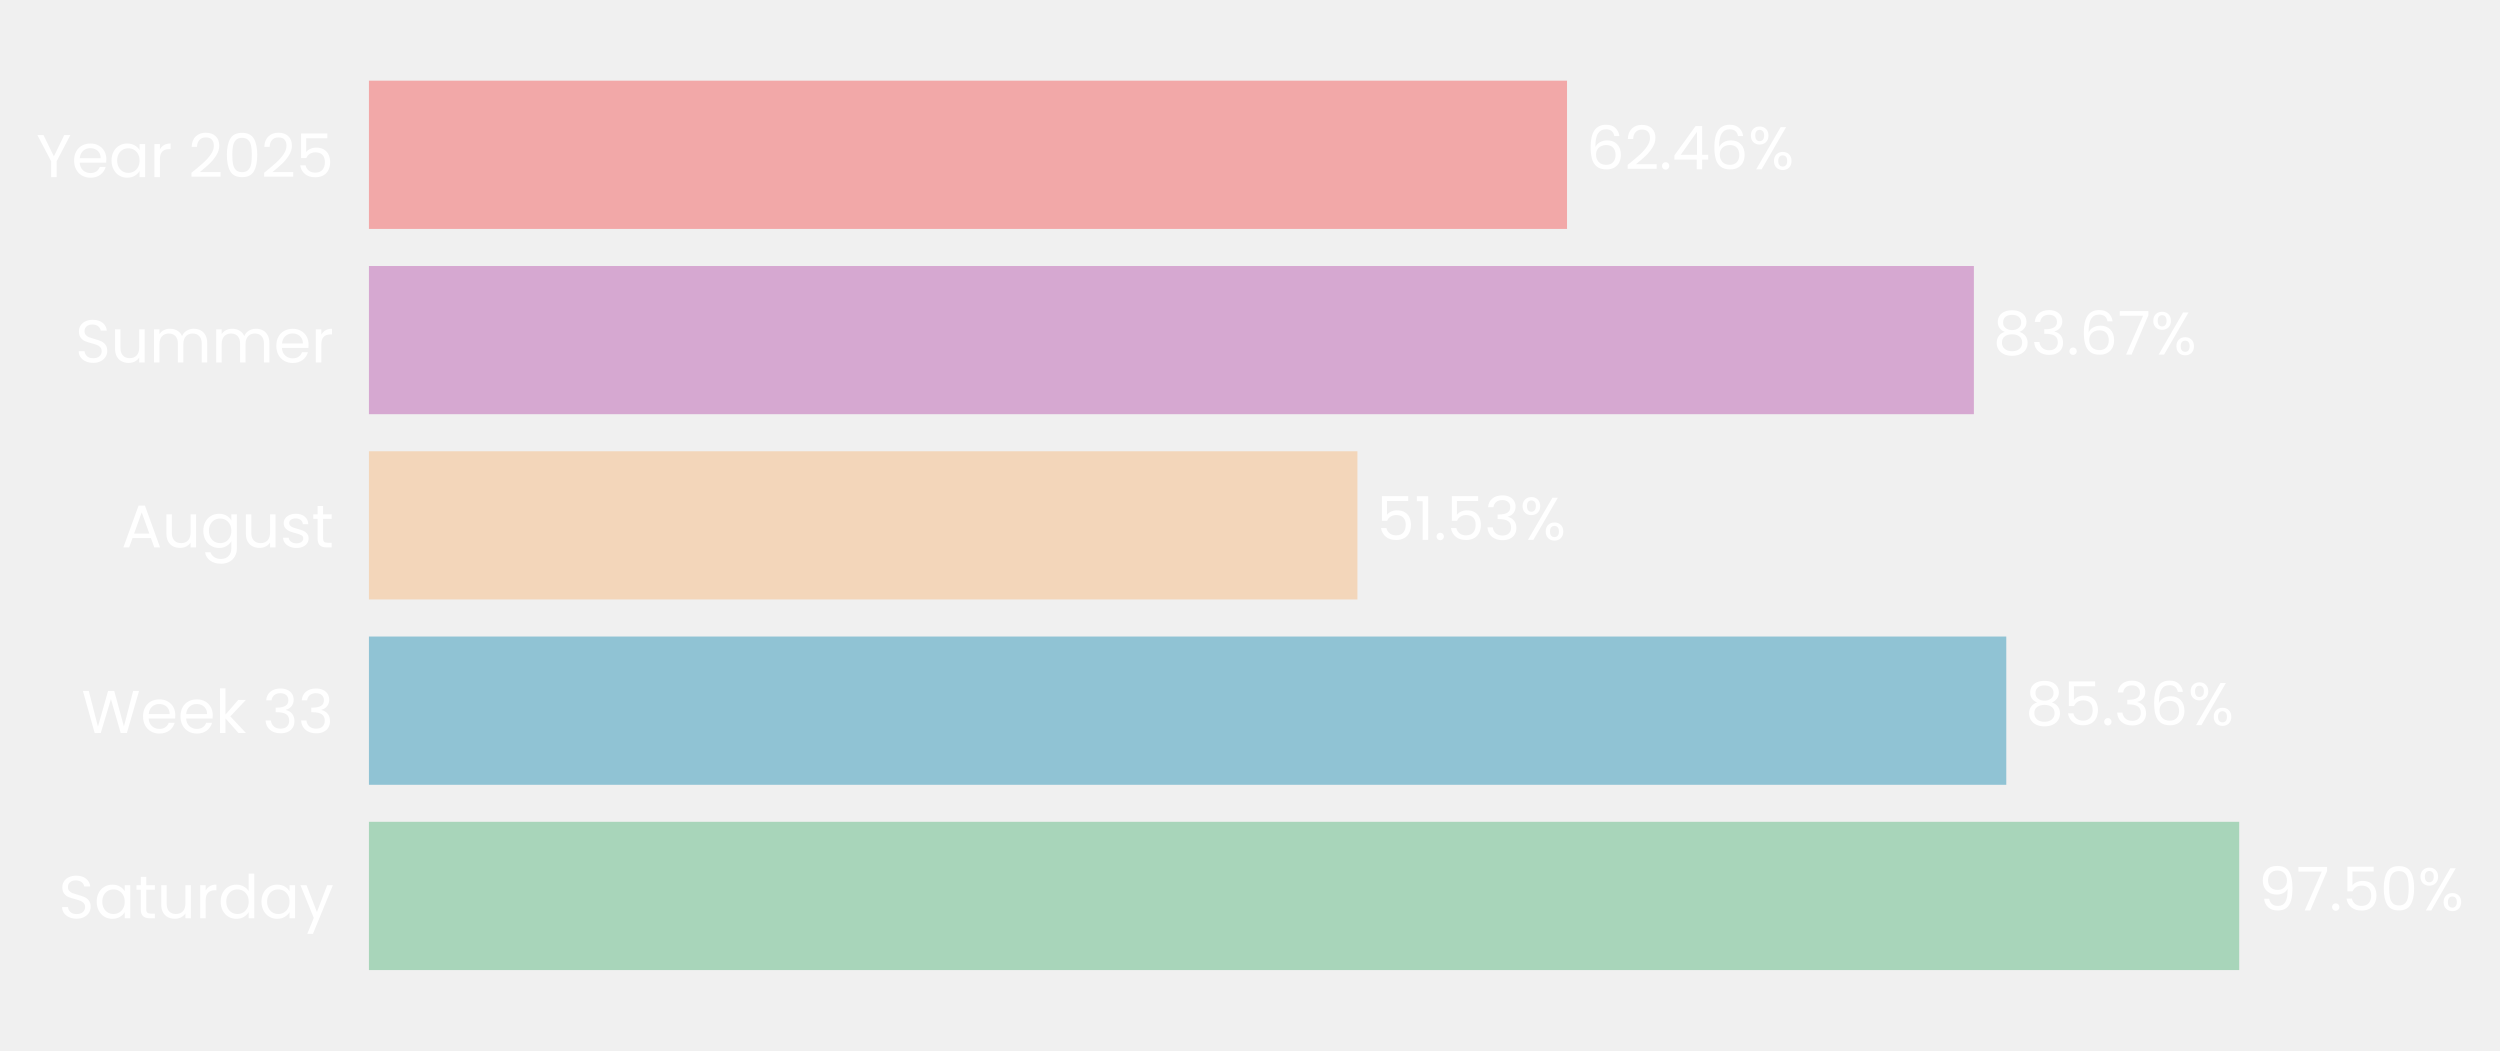
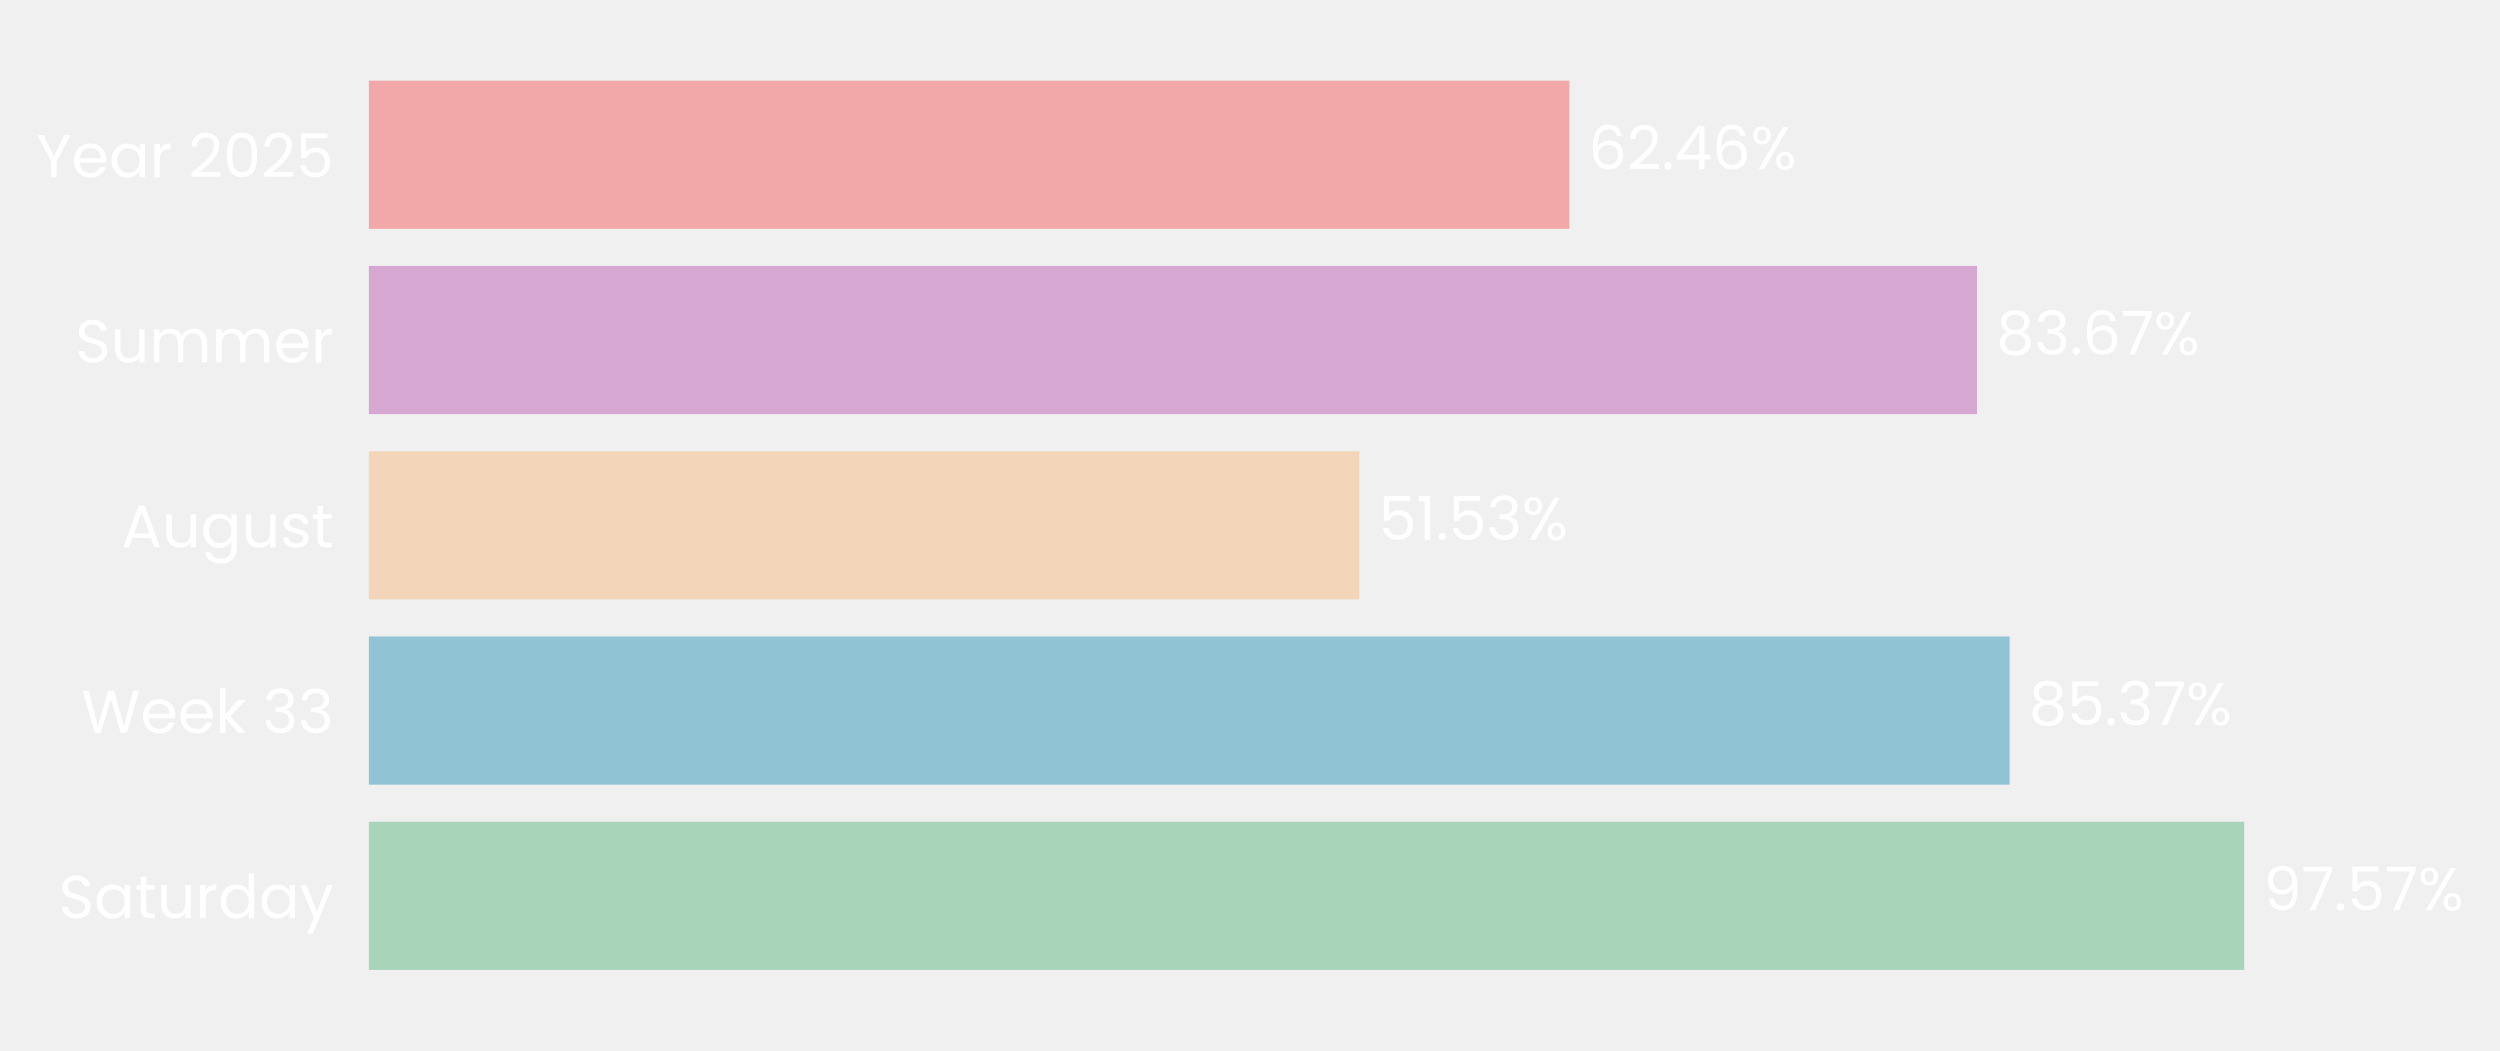
- <svg xmlns="http://www.w3.org/2000/svg" xmlns:xlink="http://www.w3.org/1999/xlink" width="496.784pt" height="208.8pt" viewBox="0 0 496.784 208.8" version="1.1">
+ <svg xmlns="http://www.w3.org/2000/svg" xmlns:xlink="http://www.w3.org/1999/xlink" width="496.861pt" height="208.8pt" viewBox="0 0 496.861 208.8" version="1.1">
  <defs>
    <style type="text/css">*{stroke-linejoin: round; stroke-linecap: butt}</style>
  </defs>
  <g id="figure_1">
    <g id="patch_1">
-       <path d="M 0 208.8  L 496.784 208.8  L 496.784 0  L 0 0  L 0 208.8  z " style="fill: none" />
+       <path d="M 0 208.8  L 496.861 208.8  L 496.861 0  L 0 0  L 0 208.8  z " style="fill: none" />
    </g>
    <g id="axes_1">
      <g id="patch_2">
-         <path d="M 73.311 201.6  L 454.49 201.6  L 454.49 7.2  L 73.311 7.2  L 73.311 201.6  z " style="fill: none" />
+         <path d="M 73.311 201.6  L 455.299 201.6  L 455.299 7.2  L 73.311 7.2  L 73.311 201.6  z " style="fill: none" />
      </g>
      <g id="patch_3">
-         <path d="M 73.311 192.764  L 444.961 192.764  L 444.961 163.309  L 73.311 163.309  z " clip-path="url(#p2ed1401759)" style="fill: #a8d5ba" />
+         <path d="M 73.311 192.764  L 446.015 192.764  L 446.015 163.309  L 73.311 163.309  z " clip-path="url(#pa1b6b8bdb7)" style="fill: #a8d5ba" />
      </g>
      <g id="patch_4">
-         <path d="M 73.311 155.945  L 398.675 155.945  L 398.675 126.491  L 73.311 126.491  z " clip-path="url(#p2ed1401759)" style="fill: #90c3d4" />
+         <path d="M 73.311 155.945  L 399.403 155.945  L 399.403 126.491  L 73.311 126.491  z " clip-path="url(#pa1b6b8bdb7)" style="fill: #90c3d4" />
      </g>
      <g id="patch_5">
-         <path d="M 73.311 119.127  L 269.741 119.127  L 269.741 89.673  L 73.311 89.673  z " clip-path="url(#p2ed1401759)" style="fill: #f3d6ba" />
+         <path d="M 73.311 119.127  L 270.167 119.127  L 270.167 89.673  L 73.311 89.673  z " clip-path="url(#pa1b6b8bdb7)" style="fill: #f3d6ba" />
      </g>
      <g id="patch_6">
-         <path d="M 73.311 82.309  L 392.238 82.309  L 392.238 52.855  L 73.311 52.855  z " clip-path="url(#p2ed1401759)" style="fill: #d6a8d1" />
+         <path d="M 73.311 82.309  L 392.917 82.309  L 392.917 52.855  L 73.311 52.855  z " clip-path="url(#pa1b6b8bdb7)" style="fill: #d6a8d1" />
      </g>
      <g id="patch_7">
-         <path d="M 73.311 45.491  L 311.391 45.491  L 311.391 16.036  L 73.311 16.036  z " clip-path="url(#p2ed1401759)" style="fill: #f2a8a8" />
+         <path d="M 73.311 45.491  L 311.897 45.491  L 311.897 16.036  L 73.311 16.036  z " clip-path="url(#pa1b6b8bdb7)" style="fill: #f2a8a8" />
      </g>
      <g id="matplotlib.axis_1">
        <g id="ytick_1">
          <g id="text_1">
            <g style="fill: #ffffff" transform="translate(11.65312 182.4764) scale(0.12 -0.12)">
              <defs>
                <path id="Poppins-Regular-53" d="M 1907 -45  Q 1466 -45 1117 112  Q 768 269 569 547  Q 371 826 365 1190  L 986 1190  Q 1018 877 1245 662  Q 1472 448 1907 448  Q 2323 448 2563 656  Q 2803 864 2803 1190  Q 2803 1446 2662 1606  Q 2522 1766 2310 1849  Q 2099 1933 1741 2029  Q 1299 2144 1033 2259  Q 768 2374 579 2620  Q 390 2867 390 3283  Q 390 3648 576 3929  Q 762 4211 1098 4364  Q 1434 4518 1869 4518  Q 2496 4518 2896 4204  Q 3296 3891 3347 3373  L 2707 3373  Q 2675 3629 2438 3824  Q 2202 4019 1811 4019  Q 1446 4019 1216 3830  Q 986 3642 986 3302  Q 986 3059 1123 2905  Q 1261 2752 1462 2672  Q 1664 2592 2029 2490  Q 2470 2368 2739 2249  Q 3008 2131 3200 1884  Q 3392 1638 3392 1216  Q 3392 890 3219 602  Q 3046 314 2707 134  Q 2368 -45 1907 -45  z " transform="scale(0.015625)" />
                <path id="Poppins-Regular-61" d="M 275 1766  Q 275 2304 492 2710  Q 710 3117 1091 3341  Q 1472 3565 1939 3565  Q 2400 3565 2739 3366  Q 3078 3168 3245 2867  L 3245 3507  L 3834 3507  L 3834 0  L 3245 0  L 3245 653  Q 3072 346 2729 144  Q 2387 -58 1933 -58  Q 1466 -58 1088 172  Q 710 403 492 819  Q 275 1235 275 1766  z M 3245 1760  Q 3245 2157 3085 2451  Q 2925 2746 2653 2902  Q 2381 3059 2054 3059  Q 1728 3059 1459 2905  Q 1190 2752 1030 2457  Q 870 2163 870 1766  Q 870 1363 1030 1065  Q 1190 768 1459 611  Q 1728 454 2054 454  Q 2381 454 2653 611  Q 2925 768 3085 1065  Q 3245 1363 3245 1760  z " transform="scale(0.015625)" />
                <path id="Poppins-Regular-74" d="M 1203 3027  L 1203 960  Q 1203 704 1312 598  Q 1421 493 1690 493  L 2118 493  L 2118 0  L 1594 0  Q 1107 0 864 224  Q 621 448 621 960  L 621 3027  L 166 3027  L 166 3507  L 621 3507  L 621 4390  L 1203 4390  L 1203 3507  L 2118 3507  L 2118 3027  L 1203 3027  z " transform="scale(0.015625)" />
                <path id="Poppins-Regular-75" d="M 3603 3507  L 3603 0  L 3021 0  L 3021 518  Q 2854 250 2556 99  Q 2259 -51 1901 -51  Q 1491 -51 1164 118  Q 838 288 649 627  Q 461 966 461 1453  L 461 3507  L 1037 3507  L 1037 1530  Q 1037 1011 1299 732  Q 1562 454 2016 454  Q 2483 454 2752 742  Q 3021 1030 3021 1581  L 3021 3507  L 3603 3507  z " transform="scale(0.015625)" />
                <path id="Poppins-Regular-72" d="M 1075 2938  Q 1229 3238 1513 3404  Q 1798 3571 2208 3571  L 2208 2970  L 2054 2970  Q 1075 2970 1075 1907  L 1075 0  L 493 0  L 493 3507  L 1075 3507  L 1075 2938  z " transform="scale(0.015625)" />
                <path id="Poppins-Regular-64" d="M 275 1766  Q 275 2304 492 2710  Q 710 3117 1091 3341  Q 1472 3565 1946 3565  Q 2355 3565 2707 3376  Q 3059 3187 3245 2880  L 3245 4736  L 3834 4736  L 3834 0  L 3245 0  L 3245 659  Q 3072 346 2733 144  Q 2394 -58 1939 -58  Q 1472 -58 1091 172  Q 710 403 492 819  Q 275 1235 275 1766  z M 3245 1760  Q 3245 2157 3085 2451  Q 2925 2746 2653 2902  Q 2381 3059 2054 3059  Q 1728 3059 1459 2905  Q 1190 2752 1030 2457  Q 870 2163 870 1766  Q 870 1363 1030 1065  Q 1190 768 1459 611  Q 1728 454 2054 454  Q 2381 454 2653 611  Q 2925 768 3085 1065  Q 3245 1363 3245 1760  z " transform="scale(0.015625)" />
                <path id="Poppins-Regular-79" d="M 3514 3507  L 1402 -1651  L 800 -1651  L 1491 38  L 77 3507  L 723 3507  L 1824 666  L 2912 3507  L 3514 3507  z " transform="scale(0.015625)" />
              </defs>
              <use xlink:href="#Poppins-Regular-53" />
              <use xlink:href="#Poppins-Regular-61" transform="translate(58.7 0)" />
              <use xlink:href="#Poppins-Regular-74" transform="translate(126.3 0)" />
              <use xlink:href="#Poppins-Regular-75" transform="translate(162.7 0)" />
              <use xlink:href="#Poppins-Regular-72" transform="translate(226.7 0)" />
              <use xlink:href="#Poppins-Regular-64" transform="translate(264 0)" />
              <use xlink:href="#Poppins-Regular-61" transform="translate(331.5999 0)" />
              <use xlink:href="#Poppins-Regular-79" transform="translate(399.1999 0)" />
            </g>
          </g>
        </g>
        <g id="ytick_2">
          <g id="text_2">
            <g style="fill: #ffffff" transform="translate(16.19813 145.6582) scale(0.12 -0.12)">
              <defs>
                <path id="Poppins-Regular-57" d="M 6099 4461  L 4806 0  L 4154 0  L 3117 3590  L 2042 0  L 1395 -6  L 147 4461  L 768 4461  L 1741 678  L 2816 4461  L 3469 4461  L 4493 691  L 5472 4461  L 6099 4461  z " transform="scale(0.015625)" />
                <path id="Poppins-Regular-65" d="M 3693 1888  Q 3693 1722 3674 1536  L 870 1536  Q 902 1018 1225 726  Q 1549 435 2010 435  Q 2387 435 2640 611  Q 2893 787 2995 1082  L 3622 1082  Q 3482 576 3059 259  Q 2637 -58 2010 -58  Q 1510 -58 1116 166  Q 723 390 499 803  Q 275 1216 275 1760  Q 275 2304 492 2713  Q 710 3123 1104 3344  Q 1498 3565 2010 3565  Q 2509 3565 2893 3347  Q 3277 3130 3485 2749  Q 3693 2368 3693 1888  z M 3091 2010  Q 3091 2342 2944 2582  Q 2797 2822 2544 2947  Q 2291 3072 1984 3072  Q 1542 3072 1232 2790  Q 922 2509 877 2010  L 3091 2010  z " transform="scale(0.015625)" />
                <path id="Poppins-Regular-6b" d="M 2451 0  L 1075 1549  L 1075 0  L 493 0  L 493 4736  L 1075 4736  L 1075 1952  L 2426 3507  L 3238 3507  L 1587 1760  L 3245 0  L 2451 0  z " transform="scale(0.015625)" />
                <path id="Poppins-Regular-20" transform="scale(0.015625)" />
                <path id="Poppins-Regular-33" d="M 384 3462  Q 429 4051 838 4384  Q 1248 4717 1901 4717  Q 2336 4717 2653 4560  Q 2970 4403 3133 4134  Q 3296 3866 3296 3526  Q 3296 3130 3069 2842  Q 2842 2554 2477 2470  L 2477 2438  Q 2893 2336 3136 2035  Q 3379 1734 3379 1248  Q 3379 883 3212 592  Q 3046 301 2713 134  Q 2381 -32 1914 -32  Q 1235 -32 800 323  Q 365 678 314 1331  L 877 1331  Q 922 947 1190 704  Q 1459 461 1907 461  Q 2355 461 2588 694  Q 2822 928 2822 1299  Q 2822 1779 2502 1990  Q 2182 2202 1536 2202  L 1389 2202  L 1389 2688  L 1542 2688  Q 2131 2694 2432 2883  Q 2733 3072 2733 3469  Q 2733 3808 2512 4013  Q 2291 4218 1882 4218  Q 1485 4218 1241 4013  Q 998 3808 954 3462  L 384 3462  z " transform="scale(0.015625)" />
              </defs>
              <use xlink:href="#Poppins-Regular-57" />
              <use xlink:href="#Poppins-Regular-65" transform="translate(97.59999 0)" />
              <use xlink:href="#Poppins-Regular-65" transform="translate(159.6 0)" />
              <use xlink:href="#Poppins-Regular-6b" transform="translate(221.6 0)" />
              <use xlink:href="#Poppins-Regular-20" transform="translate(273.0999 0)" />
              <use xlink:href="#Poppins-Regular-33" transform="translate(299.7999 0)" />
              <use xlink:href="#Poppins-Regular-33" transform="translate(358.6999 0)" />
            </g>
          </g>
        </g>
        <g id="ytick_3">
          <g id="text_3">
            <g style="fill: #ffffff" transform="translate(24.11812 108.78) scale(0.12 -0.12)">
              <defs>
                <path id="Poppins-Regular-41" d="M 3130 992  L 1184 992  L 826 0  L 211 0  L 1824 4435  L 2496 4435  L 4102 0  L 3488 0  L 3130 992  z M 2963 1466  L 2157 3718  L 1350 1466  L 2963 1466  z " transform="scale(0.015625)" />
                <path id="Poppins-Regular-67" d="M 1939 3565  Q 2394 3565 2736 3366  Q 3078 3168 3245 2867  L 3245 3507  L 3834 3507  L 3834 -77  Q 3834 -557 3629 -931  Q 3424 -1306 3043 -1517  Q 2662 -1728 2157 -1728  Q 1466 -1728 1005 -1401  Q 544 -1075 461 -512  L 1037 -512  Q 1133 -832 1433 -1027  Q 1734 -1222 2157 -1222  Q 2637 -1222 2941 -921  Q 3245 -621 3245 -77  L 3245 659  Q 3072 352 2733 147  Q 2394 -58 1939 -58  Q 1472 -58 1091 172  Q 710 403 492 819  Q 275 1235 275 1766  Q 275 2304 492 2710  Q 710 3117 1091 3341  Q 1472 3565 1939 3565  z M 3245 1760  Q 3245 2157 3085 2451  Q 2925 2746 2653 2902  Q 2381 3059 2054 3059  Q 1728 3059 1459 2905  Q 1190 2752 1030 2457  Q 870 2163 870 1766  Q 870 1363 1030 1065  Q 1190 768 1459 611  Q 1728 454 2054 454  Q 2381 454 2653 611  Q 2925 768 3085 1065  Q 3245 1363 3245 1760  z " transform="scale(0.015625)" />
                <path id="Poppins-Regular-73" d="M 1734 -58  Q 1331 -58 1011 80  Q 691 218 505 464  Q 320 710 301 1030  L 902 1030  Q 928 768 1149 601  Q 1370 435 1728 435  Q 2061 435 2253 582  Q 2445 730 2445 954  Q 2445 1184 2240 1296  Q 2035 1408 1606 1517  Q 1216 1619 969 1724  Q 723 1830 547 2038  Q 371 2246 371 2586  Q 371 2854 531 3078  Q 691 3302 985 3433  Q 1280 3565 1658 3565  Q 2240 3565 2598 3270  Q 2957 2976 2982 2464  L 2400 2464  Q 2381 2739 2179 2905  Q 1978 3072 1638 3072  Q 1325 3072 1139 2937  Q 954 2803 954 2586  Q 954 2413 1066 2301  Q 1178 2189 1347 2121  Q 1517 2054 1818 1971  Q 2195 1869 2432 1769  Q 2669 1670 2838 1472  Q 3008 1274 3014 954  Q 3014 666 2854 435  Q 2694 205 2403 73  Q 2112 -58 1734 -58  z " transform="scale(0.015625)" />
              </defs>
              <use xlink:href="#Poppins-Regular-41" />
              <use xlink:href="#Poppins-Regular-75" transform="translate(67.39999 0)" />
              <use xlink:href="#Poppins-Regular-67" transform="translate(131.4 0)" />
              <use xlink:href="#Poppins-Regular-75" transform="translate(199 0)" />
              <use xlink:href="#Poppins-Regular-73" transform="translate(263 0)" />
              <use xlink:href="#Poppins-Regular-74" transform="translate(315.2 0)" />
            </g>
          </g>
        </g>
        <g id="ytick_4">
          <g id="text_4">
            <g style="fill: #ffffff" transform="translate(14.95125 72.02182) scale(0.12 -0.12)">
              <defs>
                <path id="Poppins-Regular-6d" d="M 4710 3571  Q 5120 3571 5440 3401  Q 5760 3232 5945 2893  Q 6131 2554 6131 2067  L 6131 0  L 5555 0  L 5555 1984  Q 5555 2509 5296 2787  Q 5037 3066 4595 3066  Q 4141 3066 3872 2774  Q 3603 2483 3603 1933  L 3603 0  L 3027 0  L 3027 1984  Q 3027 2509 2768 2787  Q 2509 3066 2067 3066  Q 1613 3066 1344 2774  Q 1075 2483 1075 1933  L 1075 0  L 493 0  L 493 3507  L 1075 3507  L 1075 3002  Q 1248 3277 1539 3424  Q 1830 3571 2182 3571  Q 2624 3571 2963 3372  Q 3302 3174 3469 2790  Q 3616 3162 3955 3366  Q 4294 3571 4710 3571  z " transform="scale(0.015625)" />
              </defs>
              <use xlink:href="#Poppins-Regular-53" />
              <use xlink:href="#Poppins-Regular-75" transform="translate(58.7 0)" />
              <use xlink:href="#Poppins-Regular-6d" transform="translate(122.7 0)" />
              <use xlink:href="#Poppins-Regular-6d" transform="translate(225.7 0)" />
              <use xlink:href="#Poppins-Regular-65" transform="translate(328.7 0)" />
              <use xlink:href="#Poppins-Regular-72" transform="translate(390.6999 0)" />
            </g>
          </g>
        </g>
        <g id="ytick_5">
          <g id="text_5">
            <g style="fill: #ffffff" transform="translate(7.2 35.20364) scale(0.12 -0.12)">
              <defs>
                <path id="Poppins-Regular-59" d="M 3616 4461  L 2163 1683  L 2163 0  L 1581 0  L 1581 1683  L 122 4461  L 768 4461  L 1869 2202  L 2970 4461  L 3616 4461  z " transform="scale(0.015625)" />
                <path id="Poppins-Regular-32" d="M 326 467  Q 1139 1120 1600 1539  Q 2061 1958 2377 2416  Q 2694 2874 2694 3315  Q 2694 3731 2492 3971  Q 2291 4211 1843 4211  Q 1408 4211 1168 3939  Q 928 3667 909 3213  L 346 3213  Q 371 3930 780 4320  Q 1190 4710 1837 4710  Q 2496 4710 2883 4345  Q 3270 3981 3270 3341  Q 3270 2810 2953 2307  Q 2637 1805 2233 1424  Q 1830 1043 1203 538  L 3405 538  L 3405 51  L 326 51  L 326 467  z " transform="scale(0.015625)" />
                <path id="Poppins-Regular-30" d="M 397 2362  Q 397 3462 755 4080  Q 1114 4698 2010 4698  Q 2899 4698 3257 4080  Q 3616 3462 3616 2362  Q 3616 1242 3257 621  Q 2899 0 2010 0  Q 1114 0 755 621  Q 397 1242 397 2362  z M 3040 2362  Q 3040 2918 2966 3305  Q 2893 3693 2665 3929  Q 2438 4166 2010 4166  Q 1574 4166 1347 3929  Q 1120 3693 1046 3305  Q 973 2918 973 2362  Q 973 1786 1046 1395  Q 1120 1005 1347 768  Q 1574 531 2010 531  Q 2438 531 2665 768  Q 2893 1005 2966 1395  Q 3040 1786 3040 2362  z " transform="scale(0.015625)" />
                <path id="Poppins-Regular-35" d="M 3347 4122  L 1101 4122  L 1101 2662  Q 1248 2867 1536 2998  Q 1824 3130 2157 3130  Q 2688 3130 3021 2909  Q 3354 2688 3498 2339  Q 3642 1990 3642 1600  Q 3642 1139 3469 774  Q 3296 410 2941 198  Q 2586 -13 2061 -13  Q 1389 -13 973 332  Q 557 678 467 1254  L 1037 1254  Q 1120 890 1389 685  Q 1658 480 2067 480  Q 2573 480 2829 784  Q 3085 1088 3085 1587  Q 3085 2086 2829 2358  Q 2573 2630 2074 2630  Q 1734 2630 1481 2467  Q 1229 2304 1114 2022  L 563 2022  L 563 4634  L 3347 4634  L 3347 4122  z " transform="scale(0.015625)" />
              </defs>
              <use xlink:href="#Poppins-Regular-59" />
              <use xlink:href="#Poppins-Regular-65" transform="translate(58.39999 0)" />
              <use xlink:href="#Poppins-Regular-61" transform="translate(120.4 0)" />
              <use xlink:href="#Poppins-Regular-72" transform="translate(188 0)" />
              <use xlink:href="#Poppins-Regular-20" transform="translate(225.3 0)" />
              <use xlink:href="#Poppins-Regular-32" transform="translate(252 0)" />
              <use xlink:href="#Poppins-Regular-30" transform="translate(309.4999 0)" />
              <use xlink:href="#Poppins-Regular-32" transform="translate(372.2999 0)" />
              <use xlink:href="#Poppins-Regular-35" transform="translate(429.7999 0)" />
            </g>
          </g>
        </g>
      </g>
      <g id="text_6">
-         <g style="fill: #ffffff" transform="translate(448.7726 180.9164) scale(0.12 -0.12)">
+         <g style="fill: #ffffff" transform="translate(449.8345 180.9164) scale(0.12 -0.12)">
          <defs>
            <path id="Poppins-Regular-39" d="M 1146 1242  Q 1210 877 1443 678  Q 1677 480 2074 480  Q 2605 480 2857 896  Q 3110 1312 3098 2298  Q 2963 2010 2649 1846  Q 2336 1683 1952 1683  Q 1523 1683 1187 1859  Q 851 2035 659 2374  Q 467 2714 467 3194  Q 467 3878 864 4297  Q 1261 4717 1990 4717  Q 2886 4717 3248 4134  Q 3610 3552 3610 2400  Q 3610 1594 3466 1069  Q 3322 544 2979 269  Q 2637 -6 2042 -6  Q 1389 -6 1024 346  Q 659 698 608 1242  L 1146 1242  z M 2048 2176  Q 2477 2176 2752 2441  Q 3027 2707 3027 3162  Q 3027 3642 2758 3936  Q 2490 4230 2003 4230  Q 1555 4230 1289 3948  Q 1024 3667 1024 3206  Q 1024 2739 1286 2457  Q 1549 2176 2048 2176  z " transform="scale(0.015625)" />
            <path id="Poppins-Regular-37" d="M 3245 4173  L 1466 0  L 877 0  L 2682 4115  L 211 4115  L 211 4614  L 3245 4614  L 3245 4173  z " transform="scale(0.015625)" />
            <path id="Poppins-Regular-2e" d="M 678 -38  Q 512 -38 397 77  Q 282 192 282 358  Q 282 525 397 640  Q 512 755 678 755  Q 838 755 950 640  Q 1062 525 1062 358  Q 1062 192 950 77  Q 838 -38 678 -38  z " transform="scale(0.015625)" />
            <path id="Poppins-Regular-25" d="M 269 3584  Q 269 4019 531 4278  Q 794 4538 1203 4538  Q 1613 4538 1875 4278  Q 2138 4019 2138 3584  Q 2138 3142 1875 2883  Q 1613 2624 1203 2624  Q 794 2624 531 2883  Q 269 3142 269 3584  z M 4006 4467  L 1414 0  L 838 0  L 3430 4467  L 4006 4467  z M 1203 4179  Q 986 4179 861 4028  Q 736 3878 736 3584  Q 736 3290 861 3136  Q 986 2982 1203 2982  Q 1421 2982 1549 3139  Q 1677 3296 1677 3584  Q 1677 3878 1549 4028  Q 1421 4179 1203 4179  z M 2720 883  Q 2720 1325 2982 1584  Q 3245 1843 3654 1843  Q 4064 1843 4323 1584  Q 4582 1325 4582 883  Q 4582 448 4323 185  Q 4064 -77 3654 -77  Q 3245 -77 2982 182  Q 2720 442 2720 883  z M 3648 1478  Q 3430 1478 3302 1328  Q 3174 1178 3174 883  Q 3174 595 3302 444  Q 3430 294 3648 294  Q 3866 294 3994 444  Q 4122 595 4122 883  Q 4122 1178 3994 1328  Q 3866 1478 3648 1478  z " transform="scale(0.015625)" />
          </defs>
          <use xlink:href="#Poppins-Regular-39" />
          <use xlink:href="#Poppins-Regular-37" transform="translate(62.99999 0)" />
          <use xlink:href="#Poppins-Regular-2e" transform="translate(117.6 0)" />
          <use xlink:href="#Poppins-Regular-35" transform="translate(138.6 0)" />
-           <use xlink:href="#Poppins-Regular-30" transform="translate(201.3999 0)" />
-           <use xlink:href="#Poppins-Regular-25" transform="translate(264.1999 0)" />
+           <use xlink:href="#Poppins-Regular-37" transform="translate(201.3999 0)" />
+           <use xlink:href="#Poppins-Regular-25" transform="translate(255.9999 0)" />
        </g>
      </g>
      <g id="text_7">
-         <g style="fill: #ffffff" transform="translate(402.4865 144.0982) scale(0.12 -0.12)">
+         <g style="fill: #ffffff" transform="translate(403.2229 144.0982) scale(0.12 -0.12)">
          <defs>
            <path id="Poppins-Regular-38" d="M 1242 2406  Q 883 2547 691 2816  Q 499 3085 499 3469  Q 499 3814 672 4092  Q 845 4371 1187 4534  Q 1530 4698 2016 4698  Q 2502 4698 2844 4534  Q 3187 4371 3363 4092  Q 3539 3814 3539 3469  Q 3539 3098 3340 2819  Q 3142 2541 2797 2406  Q 3194 2285 3427 1981  Q 3661 1677 3661 1248  Q 3661 832 3456 521  Q 3251 211 2876 41  Q 2502 -128 2016 -128  Q 1530 -128 1162 41  Q 794 211 589 521  Q 384 832 384 1248  Q 384 1677 614 1984  Q 845 2291 1242 2406  z M 2976 3398  Q 2976 3789 2720 4000  Q 2464 4211 2016 4211  Q 1574 4211 1318 4000  Q 1062 3789 1062 3392  Q 1062 3034 1328 2816  Q 1594 2598 2016 2598  Q 2445 2598 2710 2819  Q 2976 3040 2976 3398  z M 2016 2150  Q 1542 2150 1241 1929  Q 941 1709 941 1267  Q 941 858 1232 608  Q 1523 358 2016 358  Q 2509 358 2797 608  Q 3085 858 3085 1267  Q 3085 1696 2790 1923  Q 2496 2150 2016 2150  z " transform="scale(0.015625)" />
-             <path id="Poppins-Regular-36" d="M 2976 3526  Q 2835 4237 2099 4237  Q 1530 4237 1248 3798  Q 966 3360 973 2355  Q 1120 2688 1462 2877  Q 1805 3066 2227 3066  Q 2886 3066 3280 2656  Q 3674 2246 3674 1523  Q 3674 1088 3504 742  Q 3334 397 2992 192  Q 2650 -13 2163 -13  Q 1504 -13 1133 281  Q 762 576 614 1094  Q 467 1613 467 2374  Q 467 4723 2106 4723  Q 2733 4723 3091 4384  Q 3450 4045 3514 3526  L 2976 3526  z M 2106 2573  Q 1830 2573 1587 2461  Q 1344 2349 1193 2121  Q 1043 1894 1043 1568  Q 1043 1082 1324 778  Q 1606 474 2131 474  Q 2579 474 2844 752  Q 3110 1030 3110 1504  Q 3110 2003 2854 2288  Q 2598 2573 2106 2573  z " transform="scale(0.015625)" />
          </defs>
          <use xlink:href="#Poppins-Regular-38" />
          <use xlink:href="#Poppins-Regular-35" transform="translate(63.09999 0)" />
          <use xlink:href="#Poppins-Regular-2e" transform="translate(125.9 0)" />
          <use xlink:href="#Poppins-Regular-33" transform="translate(146.9 0)" />
-           <use xlink:href="#Poppins-Regular-36" transform="translate(205.8 0)" />
-           <use xlink:href="#Poppins-Regular-25" transform="translate(269.2999 0)" />
+           <use xlink:href="#Poppins-Regular-37" transform="translate(205.8 0)" />
+           <use xlink:href="#Poppins-Regular-25" transform="translate(260.3999 0)" />
        </g>
      </g>
      <g id="text_8">
-         <g style="fill: #ffffff" transform="translate(273.5532 107.28) scale(0.12 -0.12)">
+         <g style="fill: #ffffff" transform="translate(273.9866 107.28) scale(0.12 -0.12)">
          <defs>
            <path id="Poppins-Regular-31" d="M 243 4096  L 243 4627  L 1446 4627  L 1446 0  L 858 0  L 858 4096  L 243 4096  z " transform="scale(0.015625)" />
          </defs>
          <use xlink:href="#Poppins-Regular-35" />
          <use xlink:href="#Poppins-Regular-31" transform="translate(62.79999 0)" />
          <use xlink:href="#Poppins-Regular-2e" transform="translate(94.79997 0)" />
          <use xlink:href="#Poppins-Regular-35" transform="translate(115.8 0)" />
          <use xlink:href="#Poppins-Regular-33" transform="translate(178.5999 0)" />
          <use xlink:href="#Poppins-Regular-25" transform="translate(237.4999 0)" />
        </g>
      </g>
      <g id="text_9">
-         <g style="fill: #ffffff" transform="translate(396.0497 70.46182) scale(0.12 -0.12)">
+         <g style="fill: #ffffff" transform="translate(396.7373 70.46182) scale(0.12 -0.12)">
+           <defs>
+             <path id="Poppins-Regular-36" d="M 2976 3526  Q 2835 4237 2099 4237  Q 1530 4237 1248 3798  Q 966 3360 973 2355  Q 1120 2688 1462 2877  Q 1805 3066 2227 3066  Q 2886 3066 3280 2656  Q 3674 2246 3674 1523  Q 3674 1088 3504 742  Q 3334 397 2992 192  Q 2650 -13 2163 -13  Q 1504 -13 1133 281  Q 762 576 614 1094  Q 467 1613 467 2374  Q 467 4723 2106 4723  Q 2733 4723 3091 4384  Q 3450 4045 3514 3526  L 2976 3526  z M 2106 2573  Q 1830 2573 1587 2461  Q 1344 2349 1193 2121  Q 1043 1894 1043 1568  Q 1043 1082 1324 778  Q 1606 474 2131 474  Q 2579 474 2844 752  Q 3110 1030 3110 1504  Q 3110 2003 2854 2288  Q 2598 2573 2106 2573  z " transform="scale(0.015625)" />
+           </defs>
          <use xlink:href="#Poppins-Regular-38" />
          <use xlink:href="#Poppins-Regular-33" transform="translate(63.09999 0)" />
          <use xlink:href="#Poppins-Regular-2e" transform="translate(122 0)" />
          <use xlink:href="#Poppins-Regular-36" transform="translate(143 0)" />
          <use xlink:href="#Poppins-Regular-37" transform="translate(206.5 0)" />
          <use xlink:href="#Poppins-Regular-25" transform="translate(261.0999 0)" />
        </g>
      </g>
      <g id="text_10">
-         <g style="fill: #ffffff" transform="translate(315.2033 33.64364) scale(0.12 -0.12)">
+         <g style="fill: #ffffff" transform="translate(315.7172 33.64364) scale(0.12 -0.12)">
          <defs>
            <path id="Poppins-Regular-34" d="M 256 1030  L 256 1472  L 2502 4582  L 3200 4582  L 3200 1536  L 3840 1536  L 3840 1030  L 3200 1030  L 3200 0  L 2624 0  L 2624 1030  L 256 1030  z M 2650 3974  L 928 1536  L 2650 1536  L 2650 3974  z " transform="scale(0.015625)" />
          </defs>
          <use xlink:href="#Poppins-Regular-36" />
          <use xlink:href="#Poppins-Regular-32" transform="translate(63.49999 0)" />
          <use xlink:href="#Poppins-Regular-2e" transform="translate(121 0)" />
          <use xlink:href="#Poppins-Regular-34" transform="translate(142 0)" />
          <use xlink:href="#Poppins-Regular-36" transform="translate(204.8999 0)" />
          <use xlink:href="#Poppins-Regular-25" transform="translate(268.3999 0)" />
        </g>
      </g>
    </g>
  </g>
  <defs>
-     <clipPath id="p2ed1401759">
-       <rect x="73.311" y="7.2" width="381.179" height="194.4" />
+     <clipPath id="pa1b6b8bdb7">
+       <rect x="73.311" y="7.2" width="381.988" height="194.4" />
    </clipPath>
  </defs>
</svg>
